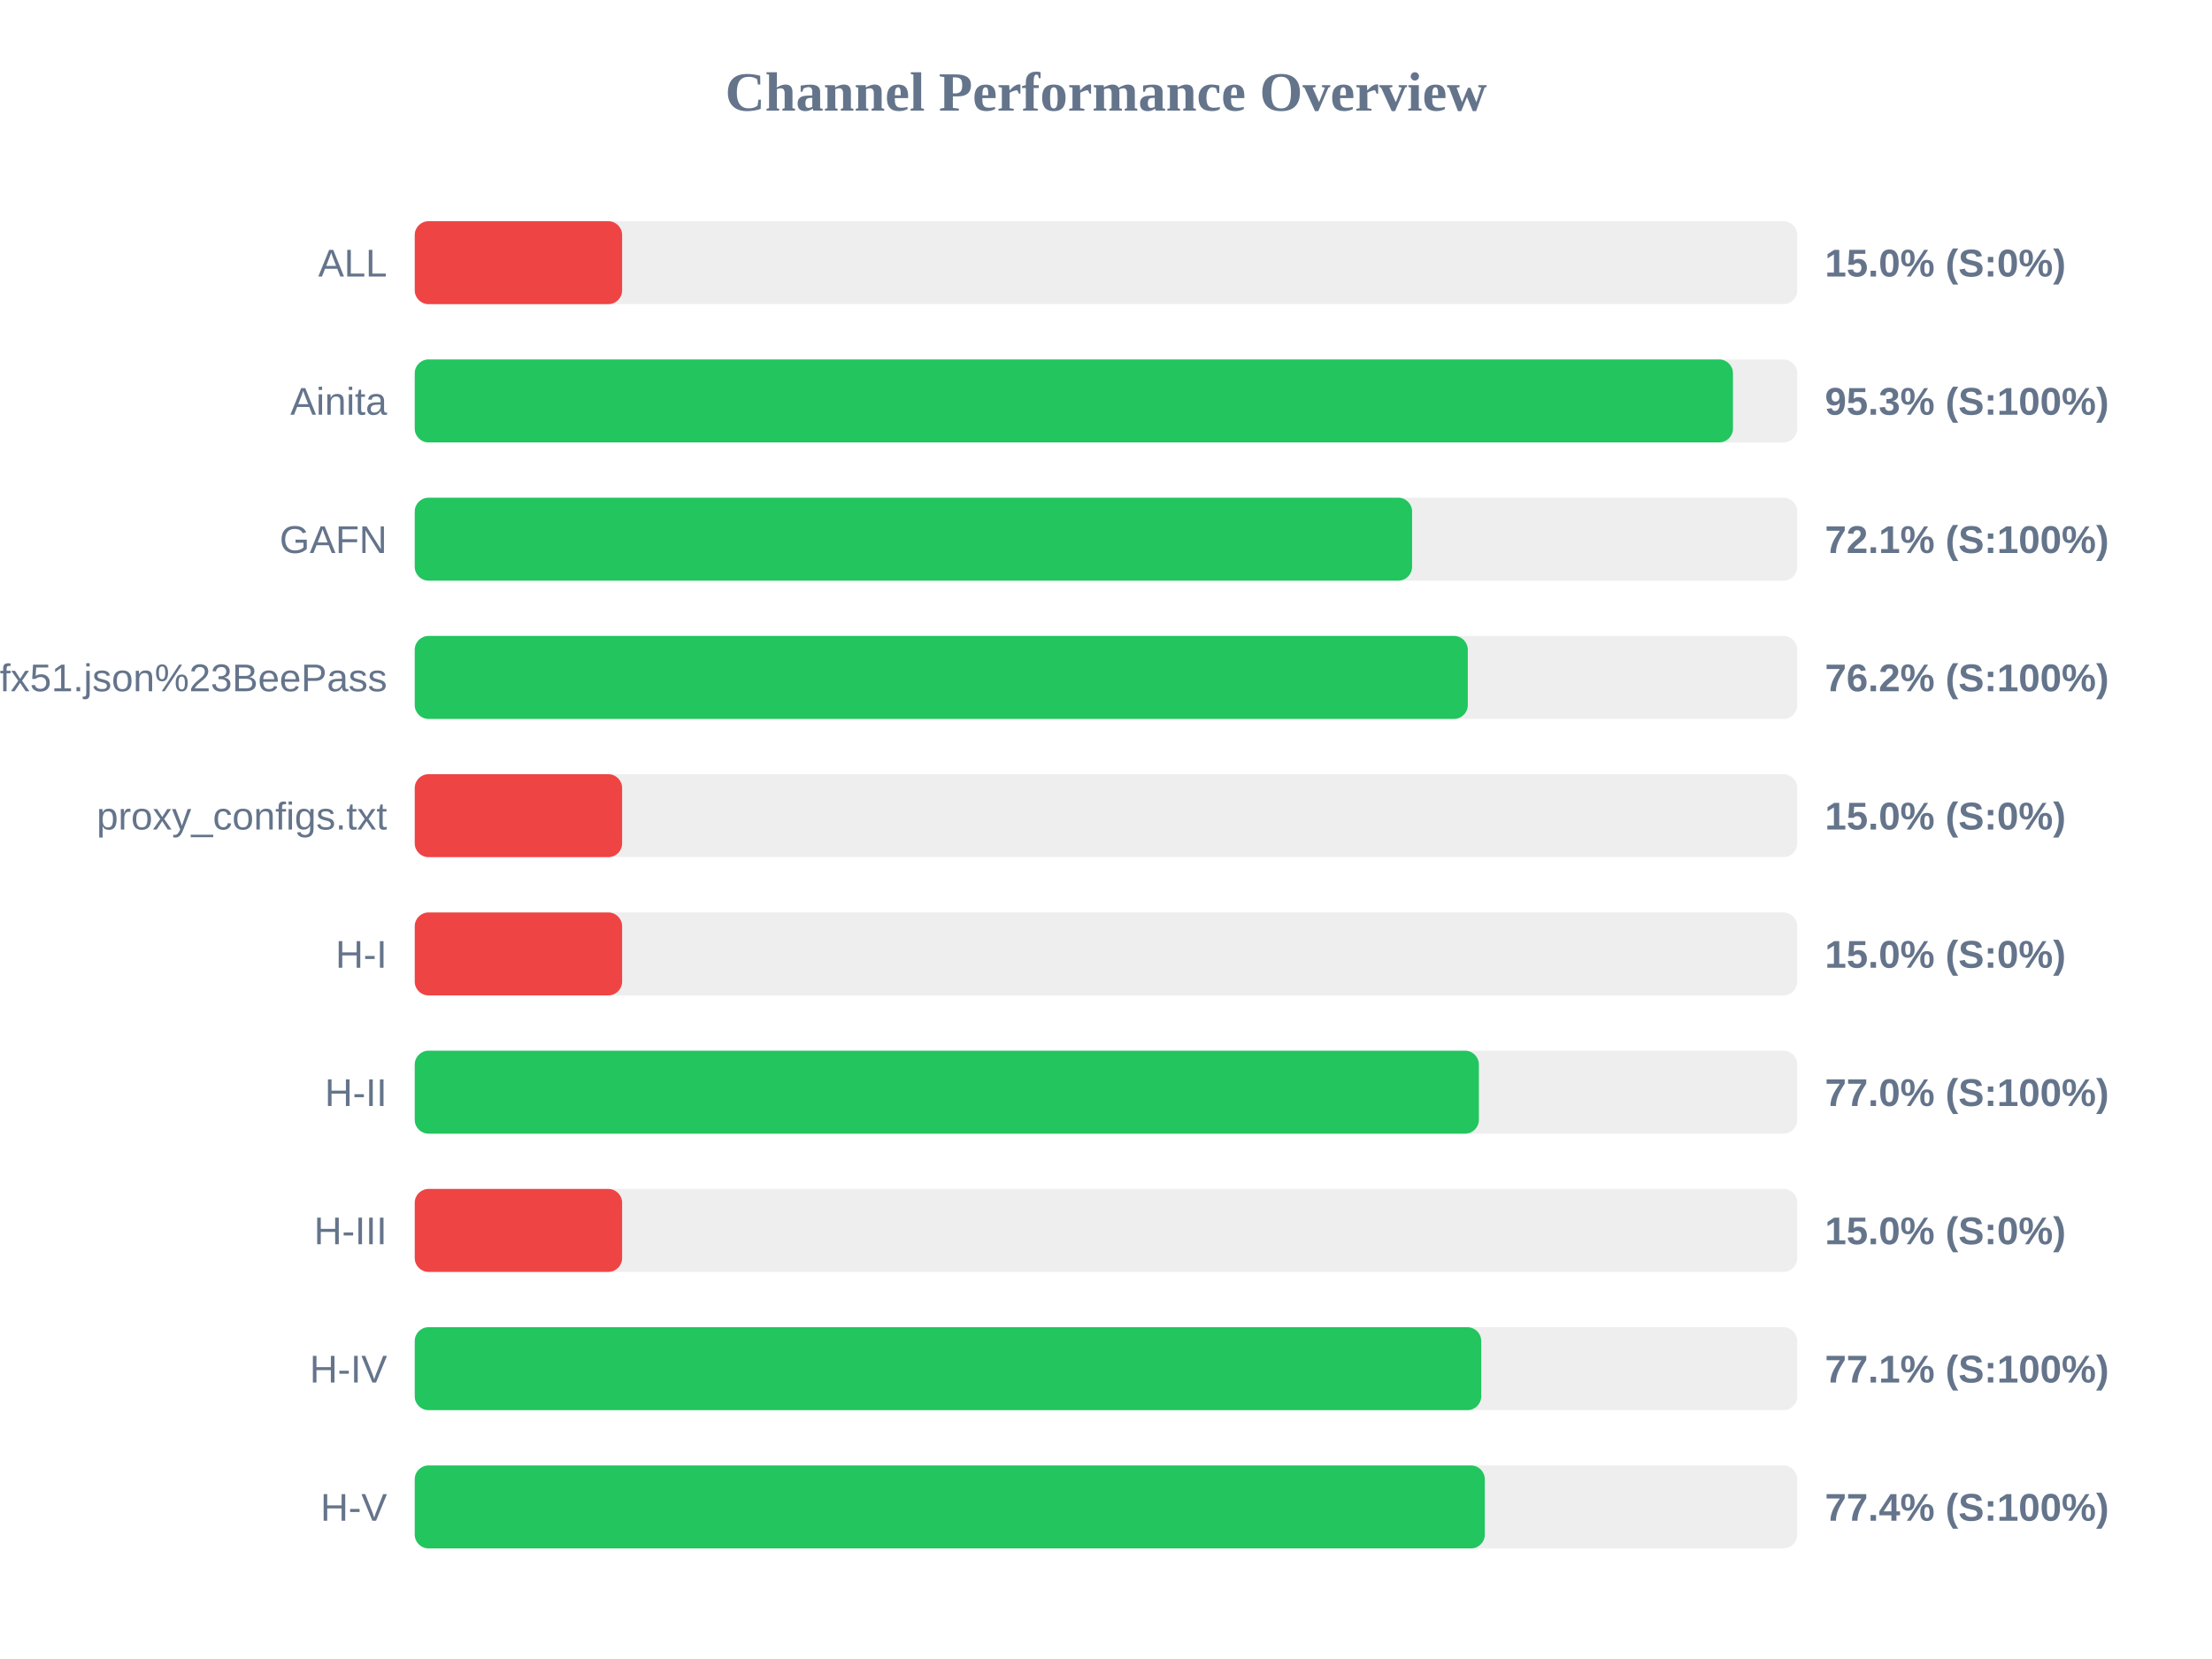
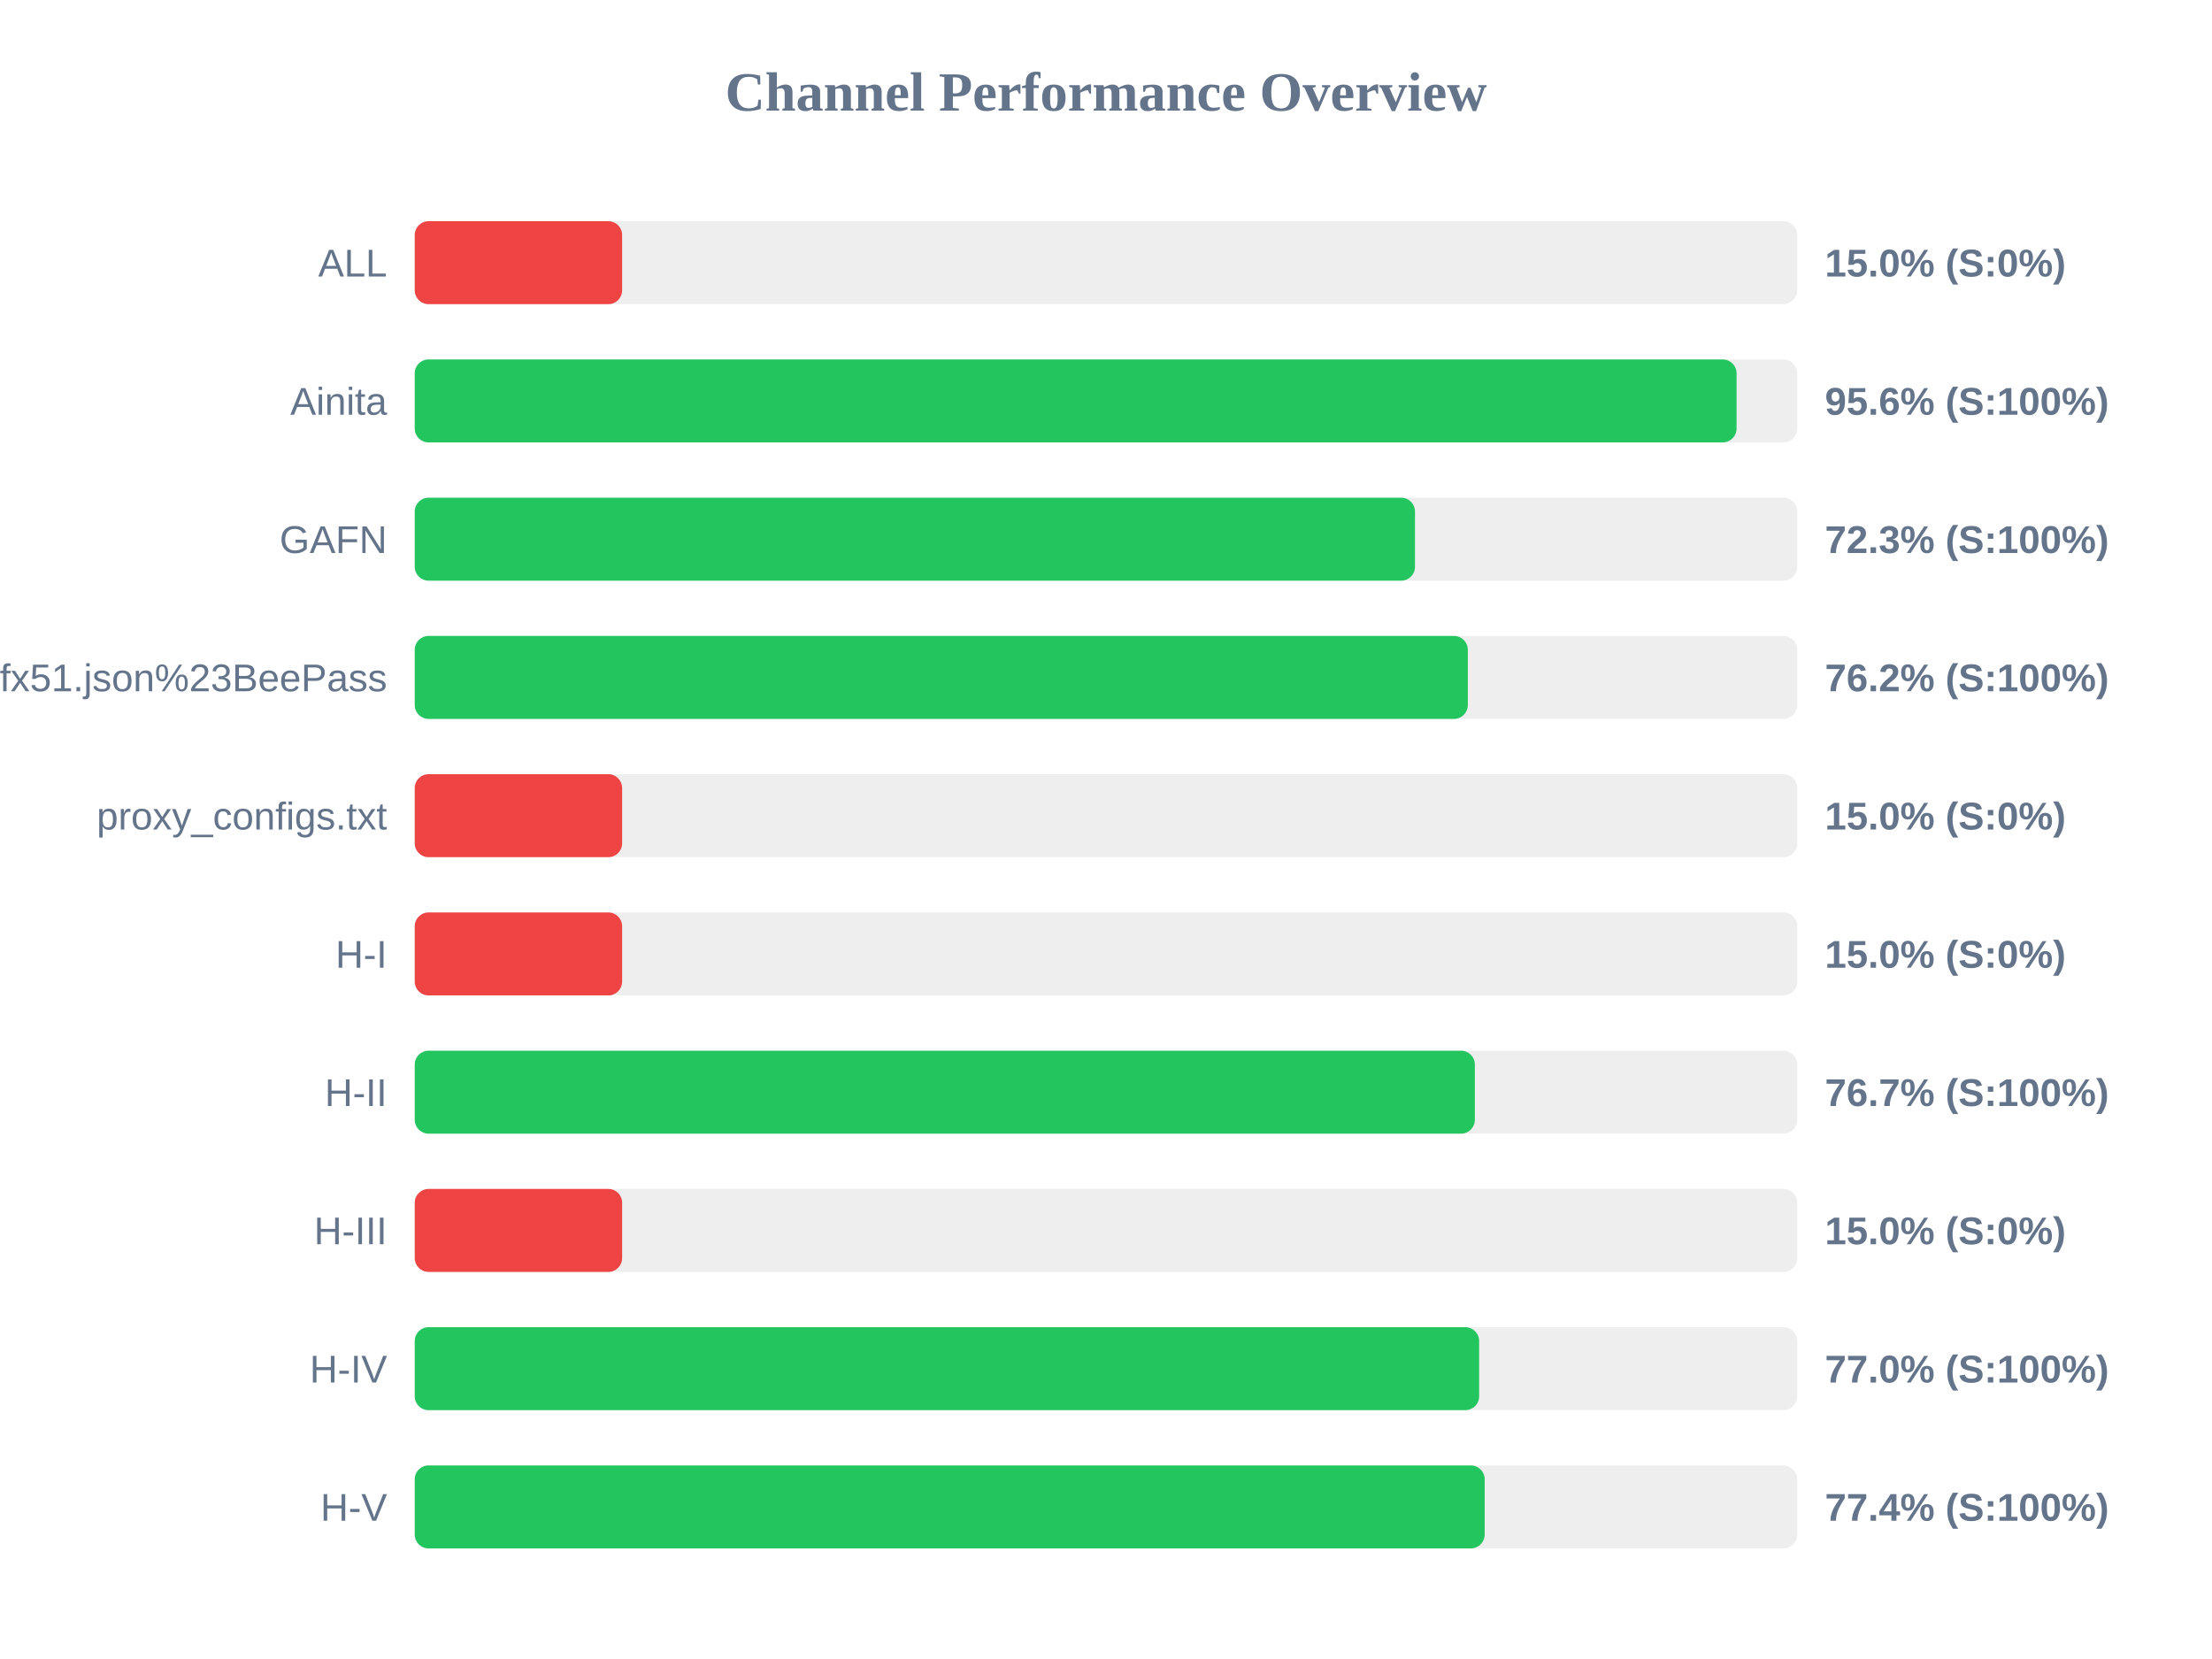
<svg xmlns="http://www.w3.org/2000/svg" width="800" height="600" version="1.1">
  <style>
        .row { font: 14px Arial; fill: #64748b; }
        .score { font: bold 14px Arial; fill: #64748b; }
    </style>
  <text x="400" y="40" text-anchor="middle" font-size="20px" font-weight="bold" fill="#64748b">Channel Performance Overview</text>
  <rect x="150" y="80" width="500" height="30" fill="#eee" rx="5" />
  <rect x="150" y="80" width="75.0" height="30" fill="#ef4444" rx="5" />
  <text x="140" y="100" text-anchor="end" class="row">ALL</text>
  <text x="660" y="100" text-anchor="start" class="score">15.0% (S:0%)</text>
  <rect x="150" y="130" width="500" height="30" fill="#eee" rx="5" />
-   <rect x="150" y="130" width="476.75" height="30" fill="#22c55e" rx="5" />
+   <rect x="150" y="130" width="478.05" height="30" fill="#22c55e" rx="5" />
  <text x="140" y="150" text-anchor="end" class="row">Ainita</text>
-   <text x="660" y="150" text-anchor="start" class="score">95.3% (S:100%)</text>
+   <text x="660" y="150" text-anchor="start" class="score">95.6% (S:100%)</text>
  <rect x="150" y="180" width="500" height="30" fill="#eee" rx="5" />
-   <rect x="150" y="180" width="360.7" height="30" fill="#22c55e" rx="5" />
+   <rect x="150" y="180" width="361.75" height="30" fill="#22c55e" rx="5" />
  <text x="140" y="200" text-anchor="end" class="row">GAFN</text>
-   <text x="660" y="200" text-anchor="start" class="score">72.1% (S:100%)</text>
+   <text x="660" y="200" text-anchor="start" class="score">72.3% (S:100%)</text>
  <rect x="150" y="230" width="500" height="30" fill="#eee" rx="5" />
  <rect x="150" y="230" width="380.85" height="30" fill="#22c55e" rx="5" />
  <text x="140" y="250" text-anchor="end" class="row">sub?s=ssconf%3A%2F%2Fs3.amazonaws.com%2Fbeedynconprd%2Fzf38bv6oxi1nv3wfkpmxyfl8yj5fargza3foantoalu16vznl0ckxx7bgf1ufx51.json%23BeePass</text>
  <text x="660" y="250" text-anchor="start" class="score">76.2% (S:100%)</text>
  <rect x="150" y="280" width="500" height="30" fill="#eee" rx="5" />
  <rect x="150" y="280" width="75.0" height="30" fill="#ef4444" rx="5" />
  <text x="140" y="300" text-anchor="end" class="row">proxy_configs.txt</text>
  <text x="660" y="300" text-anchor="start" class="score">15.0% (S:0%)</text>
  <rect x="150" y="330" width="500" height="30" fill="#eee" rx="5" />
  <rect x="150" y="330" width="75.0" height="30" fill="#ef4444" rx="5" />
  <text x="140" y="350" text-anchor="end" class="row">H-I</text>
  <text x="660" y="350" text-anchor="start" class="score">15.0% (S:0%)</text>
  <rect x="150" y="380" width="500" height="30" fill="#eee" rx="5" />
-   <rect x="150" y="380" width="384.85" height="30" fill="#22c55e" rx="5" />
+   <rect x="150" y="380" width="383.4" height="30" fill="#22c55e" rx="5" />
  <text x="140" y="400" text-anchor="end" class="row">H-II</text>
-   <text x="660" y="400" text-anchor="start" class="score">77.0% (S:100%)</text>
+   <text x="660" y="400" text-anchor="start" class="score">76.7% (S:100%)</text>
  <rect x="150" y="430" width="500" height="30" fill="#eee" rx="5" />
  <rect x="150" y="430" width="75.0" height="30" fill="#ef4444" rx="5" />
  <text x="140" y="450" text-anchor="end" class="row">H-III</text>
  <text x="660" y="450" text-anchor="start" class="score">15.0% (S:0%)</text>
  <rect x="150" y="480" width="500" height="30" fill="#eee" rx="5" />
-   <rect x="150" y="480" width="385.7" height="30" fill="#22c55e" rx="5" />
+   <rect x="150" y="480" width="384.95" height="30" fill="#22c55e" rx="5" />
  <text x="140" y="500" text-anchor="end" class="row">H-IV</text>
-   <text x="660" y="500" text-anchor="start" class="score">77.1% (S:100%)</text>
+   <text x="660" y="500" text-anchor="start" class="score">77.0% (S:100%)</text>
  <rect x="150" y="530" width="500" height="30" fill="#eee" rx="5" />
-   <rect x="150" y="530" width="387.0" height="30" fill="#22c55e" rx="5" />
+   <rect x="150" y="530" width="386.95" height="30" fill="#22c55e" rx="5" />
  <text x="140" y="550" text-anchor="end" class="row">H-V</text>
  <text x="660" y="550" text-anchor="start" class="score">77.4% (S:100%)</text>
</svg>
